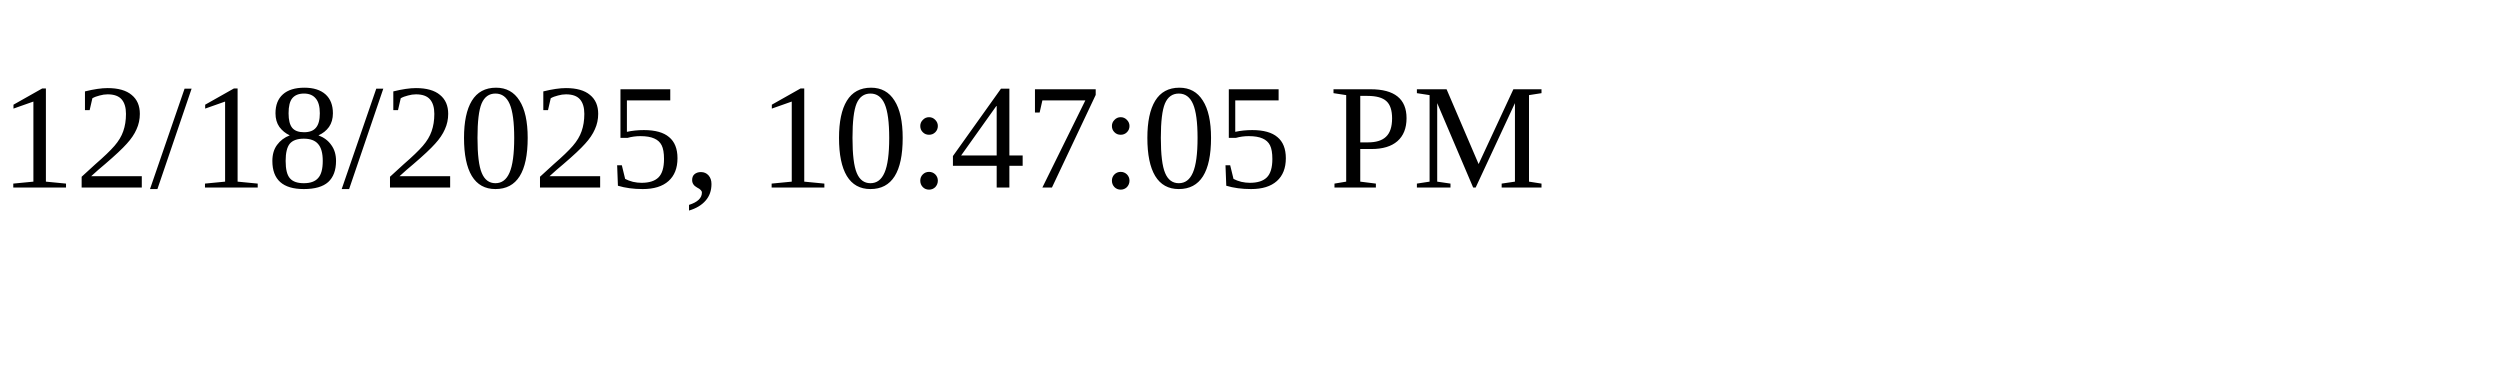
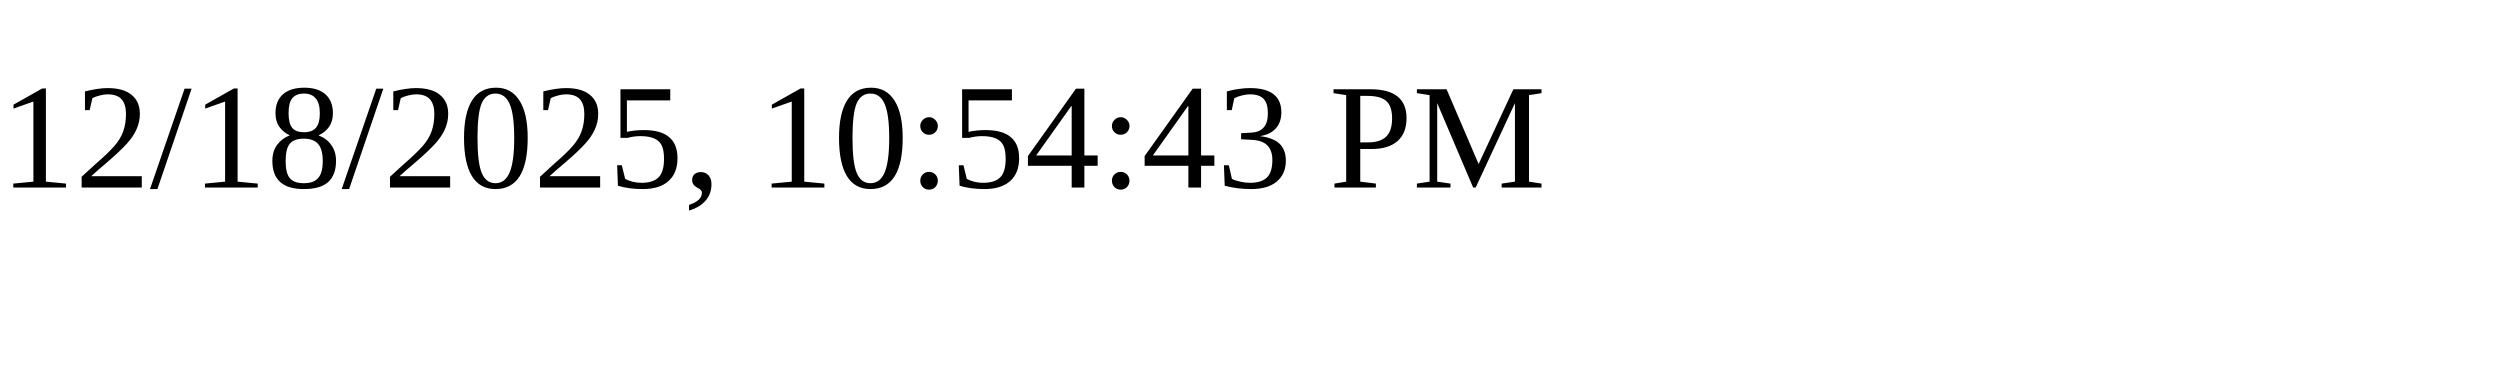
<svg xmlns="http://www.w3.org/2000/svg" height="30" width="200">
-   <text x="0" y="15">12/18/2025, 10:47:05 PM</text>
+   <text x="0" y="15">12/18/2025, 10:54:43 PM</text>
</svg>
